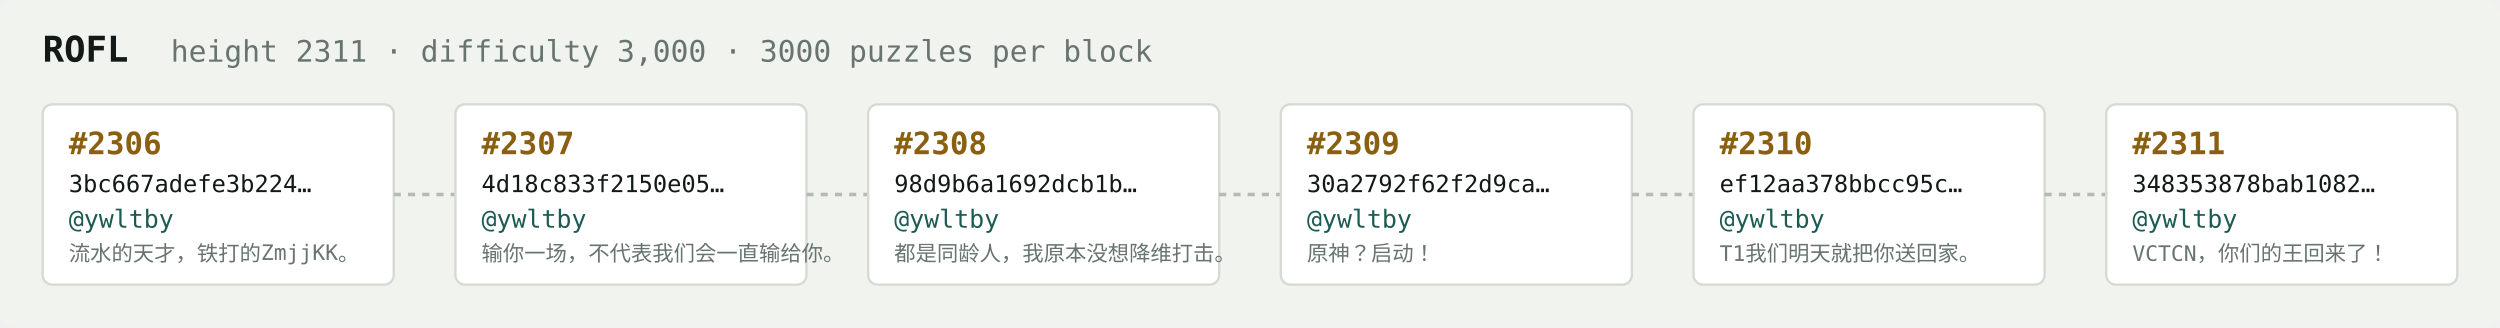
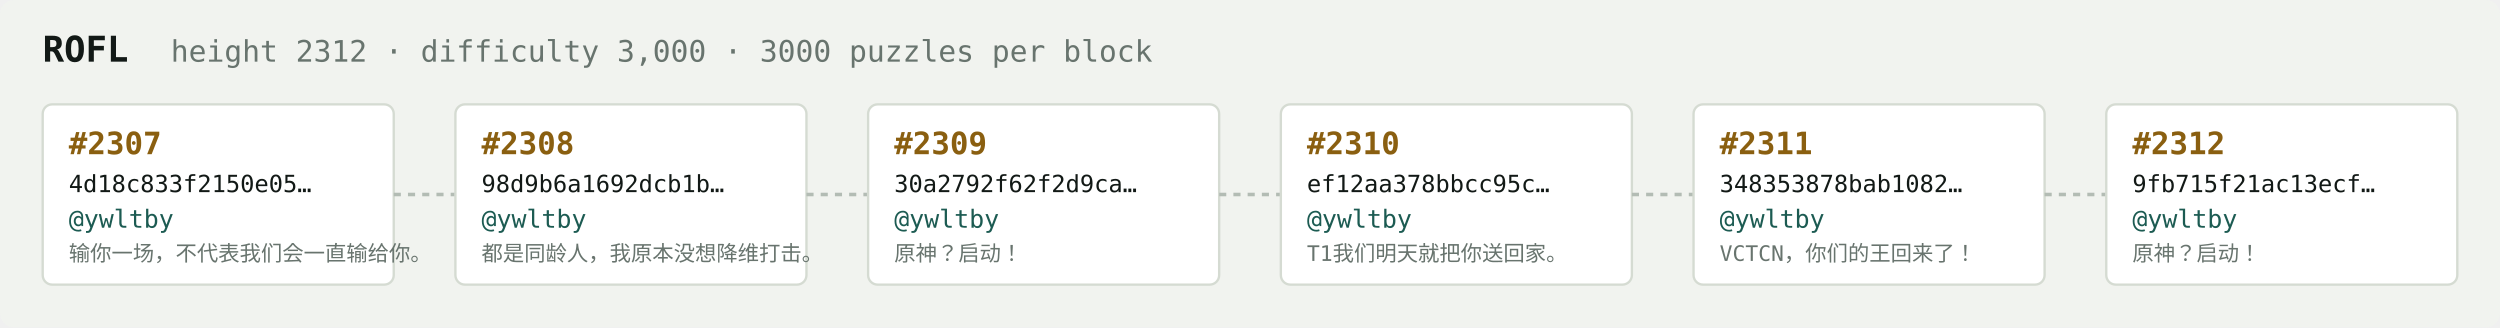
<svg xmlns="http://www.w3.org/2000/svg" width="1054" height="138" viewBox="0 0 1054 138" font-family="ui-monospace,SFMono-Regular,Menlo,monospace">
  <rect fill="#f1f3ef" width="1054" height="138" rx="6" />
  <text x="18" y="26" fill="#121916" font-size="15" font-weight="700">ROFL</text>
-   <text x="72" y="26" fill="#68746e" font-size="12.5">height 2311 · difficulty 3,000 · 3000 puzzles per block</text>
+   <text x="72" y="26" fill="#68746e" font-size="12.5">height 2312 · difficulty 3,000 · 3000 puzzles per block</text>
  <rect x="18" y="44" width="148" height="76" rx="4" fill="#ffffff" stroke="#d5dbd2" stroke-width="1" />
-   <text x="29" y="65" fill="#8a5f10" font-size="13" font-weight="700">#2306</text>
-   <text x="29" y="81" fill="#121916" font-size="10">3bc667adefe3b224…</text>
+   <text x="29" y="65" fill="#8a5f10" font-size="13" font-weight="700">#2307</text>
+   <text x="29" y="81" fill="#121916" font-size="10">4d18c833f2150e05…</text>
  <text x="29" y="96" fill="#1c5b52" font-size="10.5">@ywltby</text>
-   <text x="29" y="110" fill="#68746e" font-size="9">流水的天才，铁打的ZmjjKK。</text>
+   <text x="29" y="110" fill="#68746e" font-size="9">输你一场，不代表我们会一直输给你。</text>
  <line x1="166" y1="82.0" x2="192" y2="82.0" stroke="#b3bcb4" stroke-width="1.5" stroke-dasharray="3 3" />
  <rect x="192" y="44" width="148" height="76" rx="4" fill="#ffffff" stroke="#d5dbd2" stroke-width="1" />
-   <text x="203" y="65" fill="#8a5f10" font-size="13" font-weight="700">#2307</text>
-   <text x="203" y="81" fill="#121916" font-size="10">4d18c833f2150e05…</text>
+   <text x="203" y="65" fill="#8a5f10" font-size="13" font-weight="700">#2308</text>
+   <text x="203" y="81" fill="#121916" font-size="10">98d9b6a1692dcb1b…</text>
  <text x="203" y="96" fill="#1c5b52" font-size="10.5">@ywltby</text>
-   <text x="203" y="110" fill="#68746e" font-size="9">输你一场，不代表我们会一直输给你。</text>
+   <text x="203" y="110" fill="#68746e" font-size="9">都是同龄人，我原本没想降维打击。</text>
  <line x1="340" y1="82.0" x2="366" y2="82.0" stroke="#b3bcb4" stroke-width="1.5" stroke-dasharray="3 3" />
  <rect x="366" y="44" width="148" height="76" rx="4" fill="#ffffff" stroke="#d5dbd2" stroke-width="1" />
-   <text x="377" y="65" fill="#8a5f10" font-size="13" font-weight="700">#2308</text>
-   <text x="377" y="81" fill="#121916" font-size="10">98d9b6a1692dcb1b…</text>
+   <text x="377" y="65" fill="#8a5f10" font-size="13" font-weight="700">#2309</text>
+   <text x="377" y="81" fill="#121916" font-size="10">30a2792f62f2d9ca…</text>
  <text x="377" y="96" fill="#1c5b52" font-size="10.5">@ywltby</text>
-   <text x="377" y="110" fill="#68746e" font-size="9">都是同龄人，我原本没想降维打击。</text>
+   <text x="377" y="110" fill="#68746e" font-size="9">原神？启动！</text>
  <line x1="514" y1="82.0" x2="540" y2="82.0" stroke="#b3bcb4" stroke-width="1.5" stroke-dasharray="3 3" />
  <rect x="540" y="44" width="148" height="76" rx="4" fill="#ffffff" stroke="#d5dbd2" stroke-width="1" />
-   <text x="551" y="65" fill="#8a5f10" font-size="13" font-weight="700">#2309</text>
-   <text x="551" y="81" fill="#121916" font-size="10">30a2792f62f2d9ca…</text>
+   <text x="551" y="65" fill="#8a5f10" font-size="13" font-weight="700">#2310</text>
+   <text x="551" y="81" fill="#121916" font-size="10">ef12aa378bbcc95c…</text>
  <text x="551" y="96" fill="#1c5b52" font-size="10.5">@ywltby</text>
-   <text x="551" y="110" fill="#68746e" font-size="9">原神？启动！</text>
+   <text x="551" y="110" fill="#68746e" font-size="9">T1我们明天就把你送回家。</text>
  <line x1="688" y1="82.0" x2="714" y2="82.0" stroke="#b3bcb4" stroke-width="1.5" stroke-dasharray="3 3" />
  <rect x="714" y="44" width="148" height="76" rx="4" fill="#ffffff" stroke="#d5dbd2" stroke-width="1" />
-   <text x="725" y="65" fill="#8a5f10" font-size="13" font-weight="700">#2310</text>
-   <text x="725" y="81" fill="#121916" font-size="10">ef12aa378bbcc95c…</text>
+   <text x="725" y="65" fill="#8a5f10" font-size="13" font-weight="700">#2311</text>
+   <text x="725" y="81" fill="#121916" font-size="10">348353878bab1082…</text>
  <text x="725" y="96" fill="#1c5b52" font-size="10.5">@ywltby</text>
-   <text x="725" y="110" fill="#68746e" font-size="9">T1我们明天就把你送回家。</text>
+   <text x="725" y="110" fill="#68746e" font-size="9">VCTCN，你们的王回来了！</text>
  <line x1="862" y1="82.0" x2="888" y2="82.0" stroke="#b3bcb4" stroke-width="1.5" stroke-dasharray="3 3" />
  <rect x="888" y="44" width="148" height="76" rx="4" fill="#ffffff" stroke="#d5dbd2" stroke-width="1" />
-   <text x="899" y="65" fill="#8a5f10" font-size="13" font-weight="700">#2311</text>
-   <text x="899" y="81" fill="#121916" font-size="10">348353878bab1082…</text>
+   <text x="899" y="65" fill="#8a5f10" font-size="13" font-weight="700">#2312</text>
+   <text x="899" y="81" fill="#121916" font-size="10">9fb715f21ac13ecf…</text>
  <text x="899" y="96" fill="#1c5b52" font-size="10.5">@ywltby</text>
-   <text x="899" y="110" fill="#68746e" font-size="9">VCTCN，你们的王回来了！</text>
+   <text x="899" y="110" fill="#68746e" font-size="9">原神？启动！</text>
</svg>
